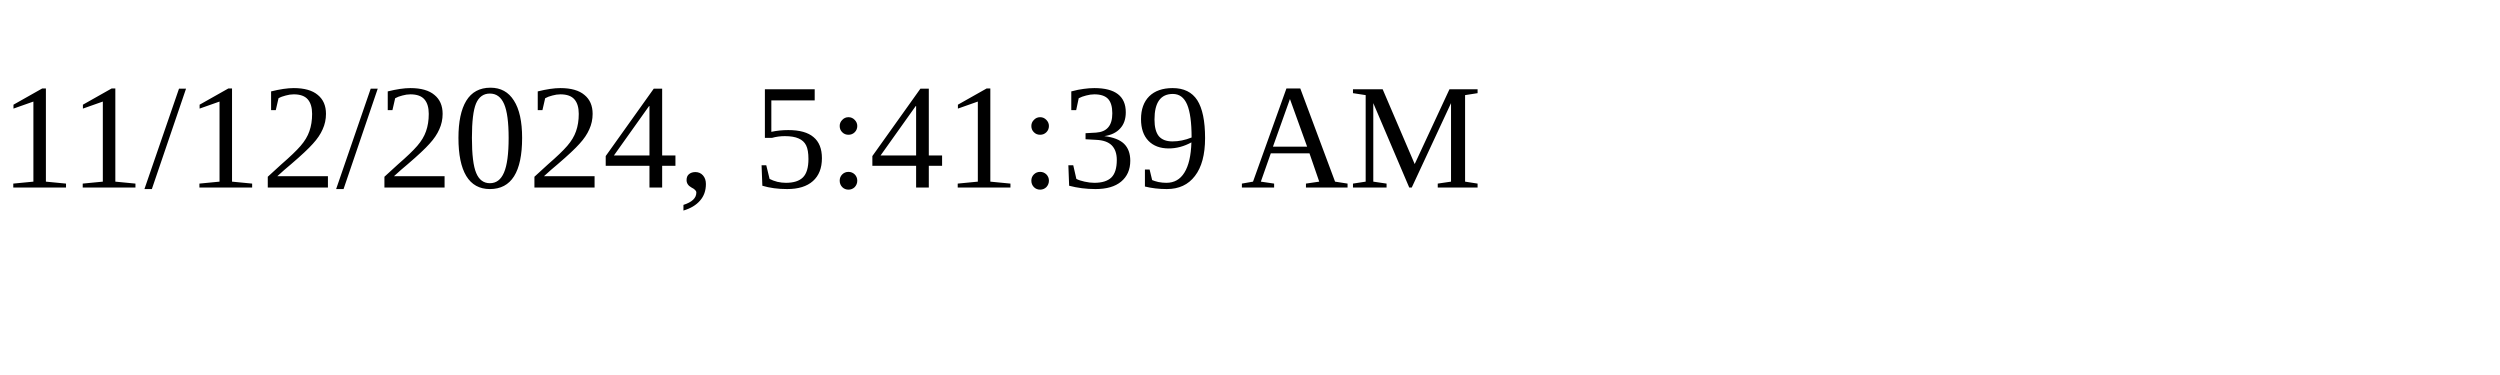
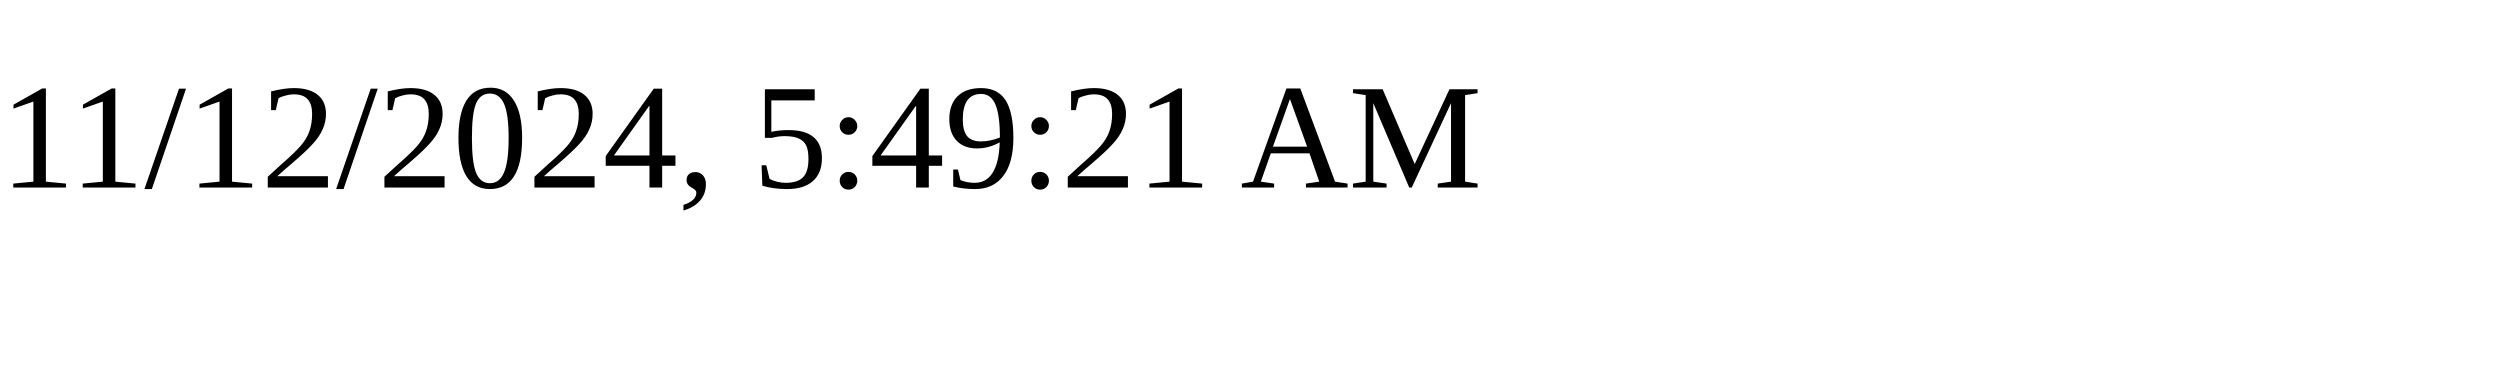
<svg xmlns="http://www.w3.org/2000/svg" height="30" width="200">
-   <text x="0" y="15">11/12/2024, 5:41:39 AM</text>
+   <text x="0" y="15">11/12/2024, 5:49:21 AM</text>
</svg>
